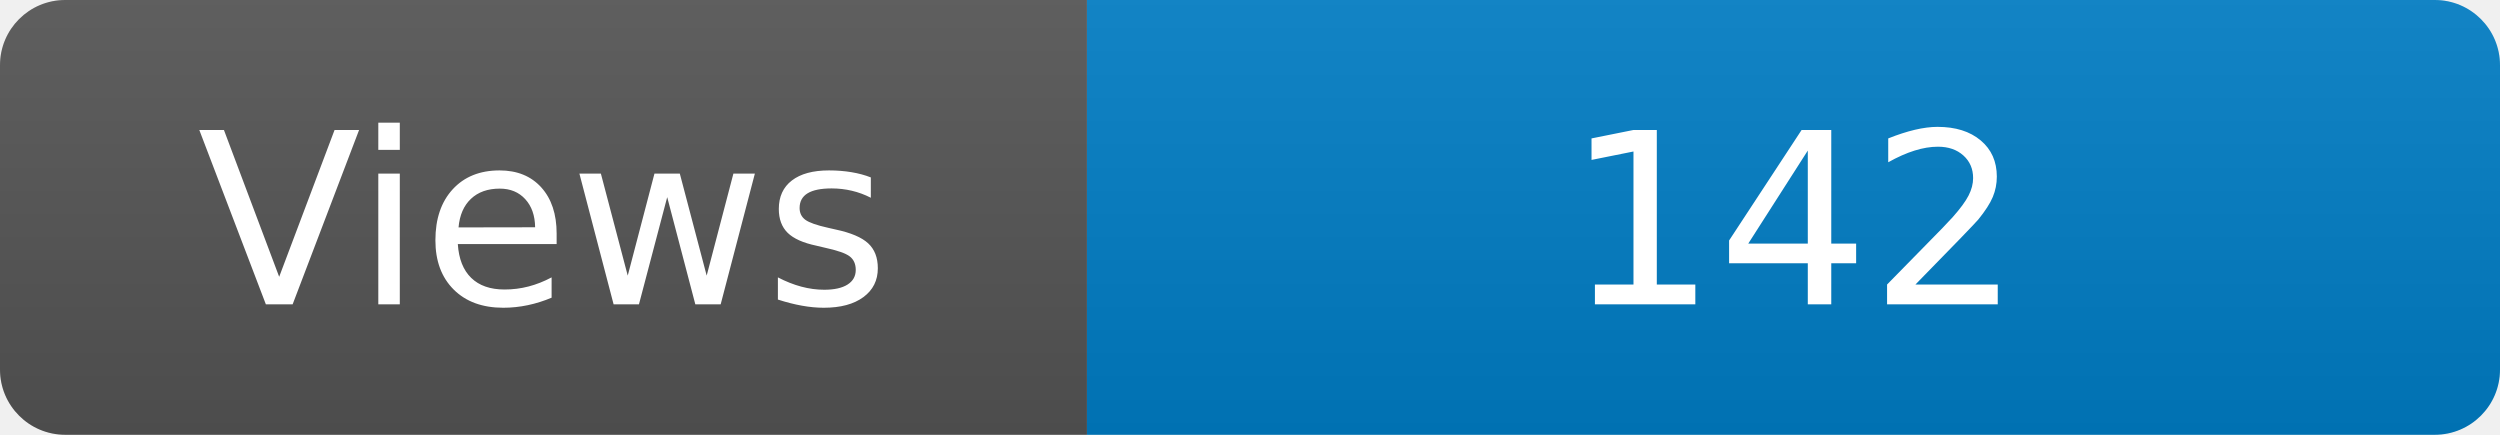
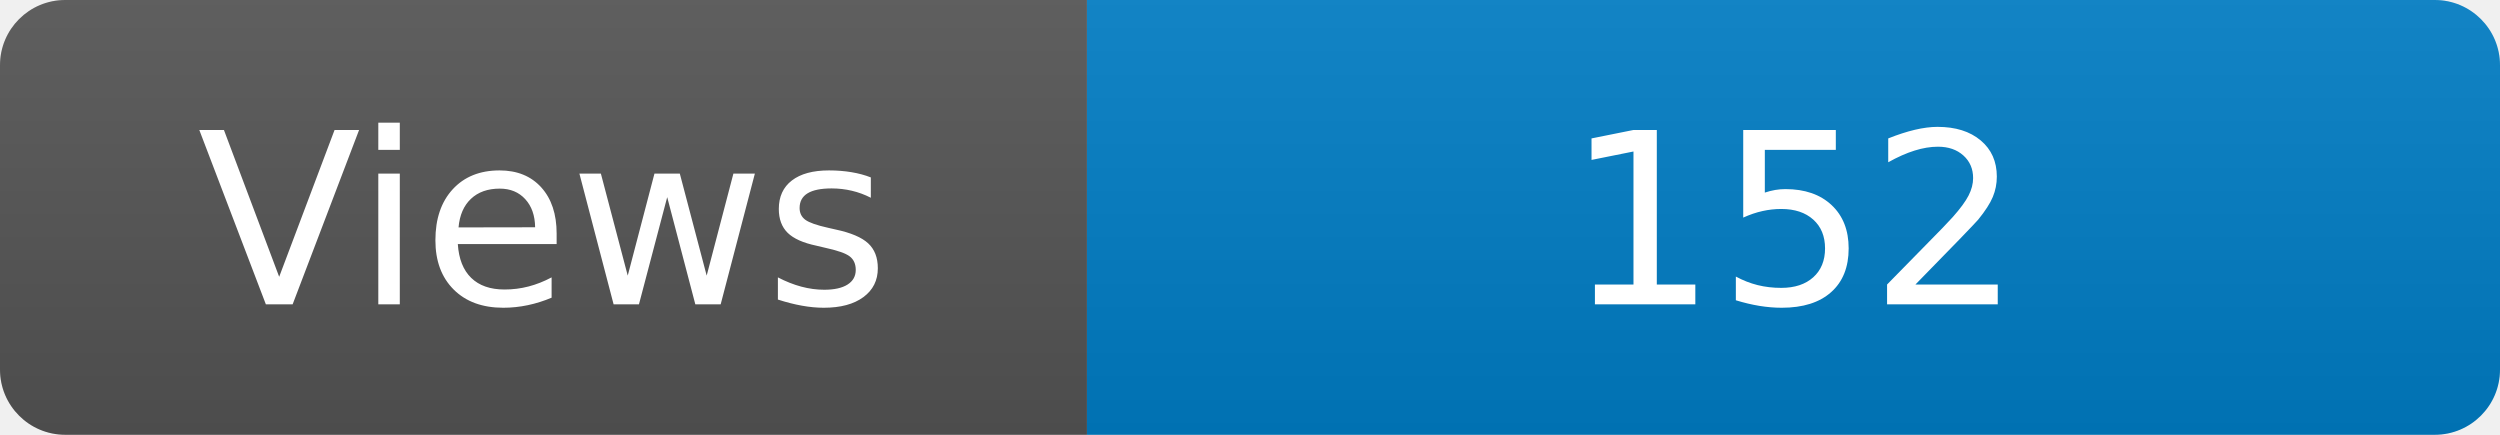
<svg xmlns="http://www.w3.org/2000/svg" width="115" height="20" role="img" aria-label="Maintained?: yes">
  <linearGradient id="s" x2="0" y2="100%">
    <stop offset="0" stop-color="#bbb" stop-opacity=".1" />
    <stop offset="1" stop-opacity=".1" />
  </linearGradient>
  <clipPath id="r">
    <rect width="115" height="20" rx="3" fill="#fff" />
  </clipPath>
  <g clip-path="url(#r)">
    <rect width="50" height="20" fill="#555" />
    <rect x="50" width="160" height="20" fill="#007ec6" />
    <rect width="115" height="20" fill="url(#s)" />
  </g>
  <g fill="#fff" text-anchor="middle" font-family="Verdana,Geneva,DejaVu Sans,sans-serif" font-size="110">
    <text x="250" y="140" transform="scale(.1)" fill="#fff">Views</text>
-     <text x="825" y="140" transform="scale(.1)" fill="#fff">142</text>
+     <text x="825" y="140" transform="scale(.1)" fill="#fff">152</text>
  </g>
</svg>
